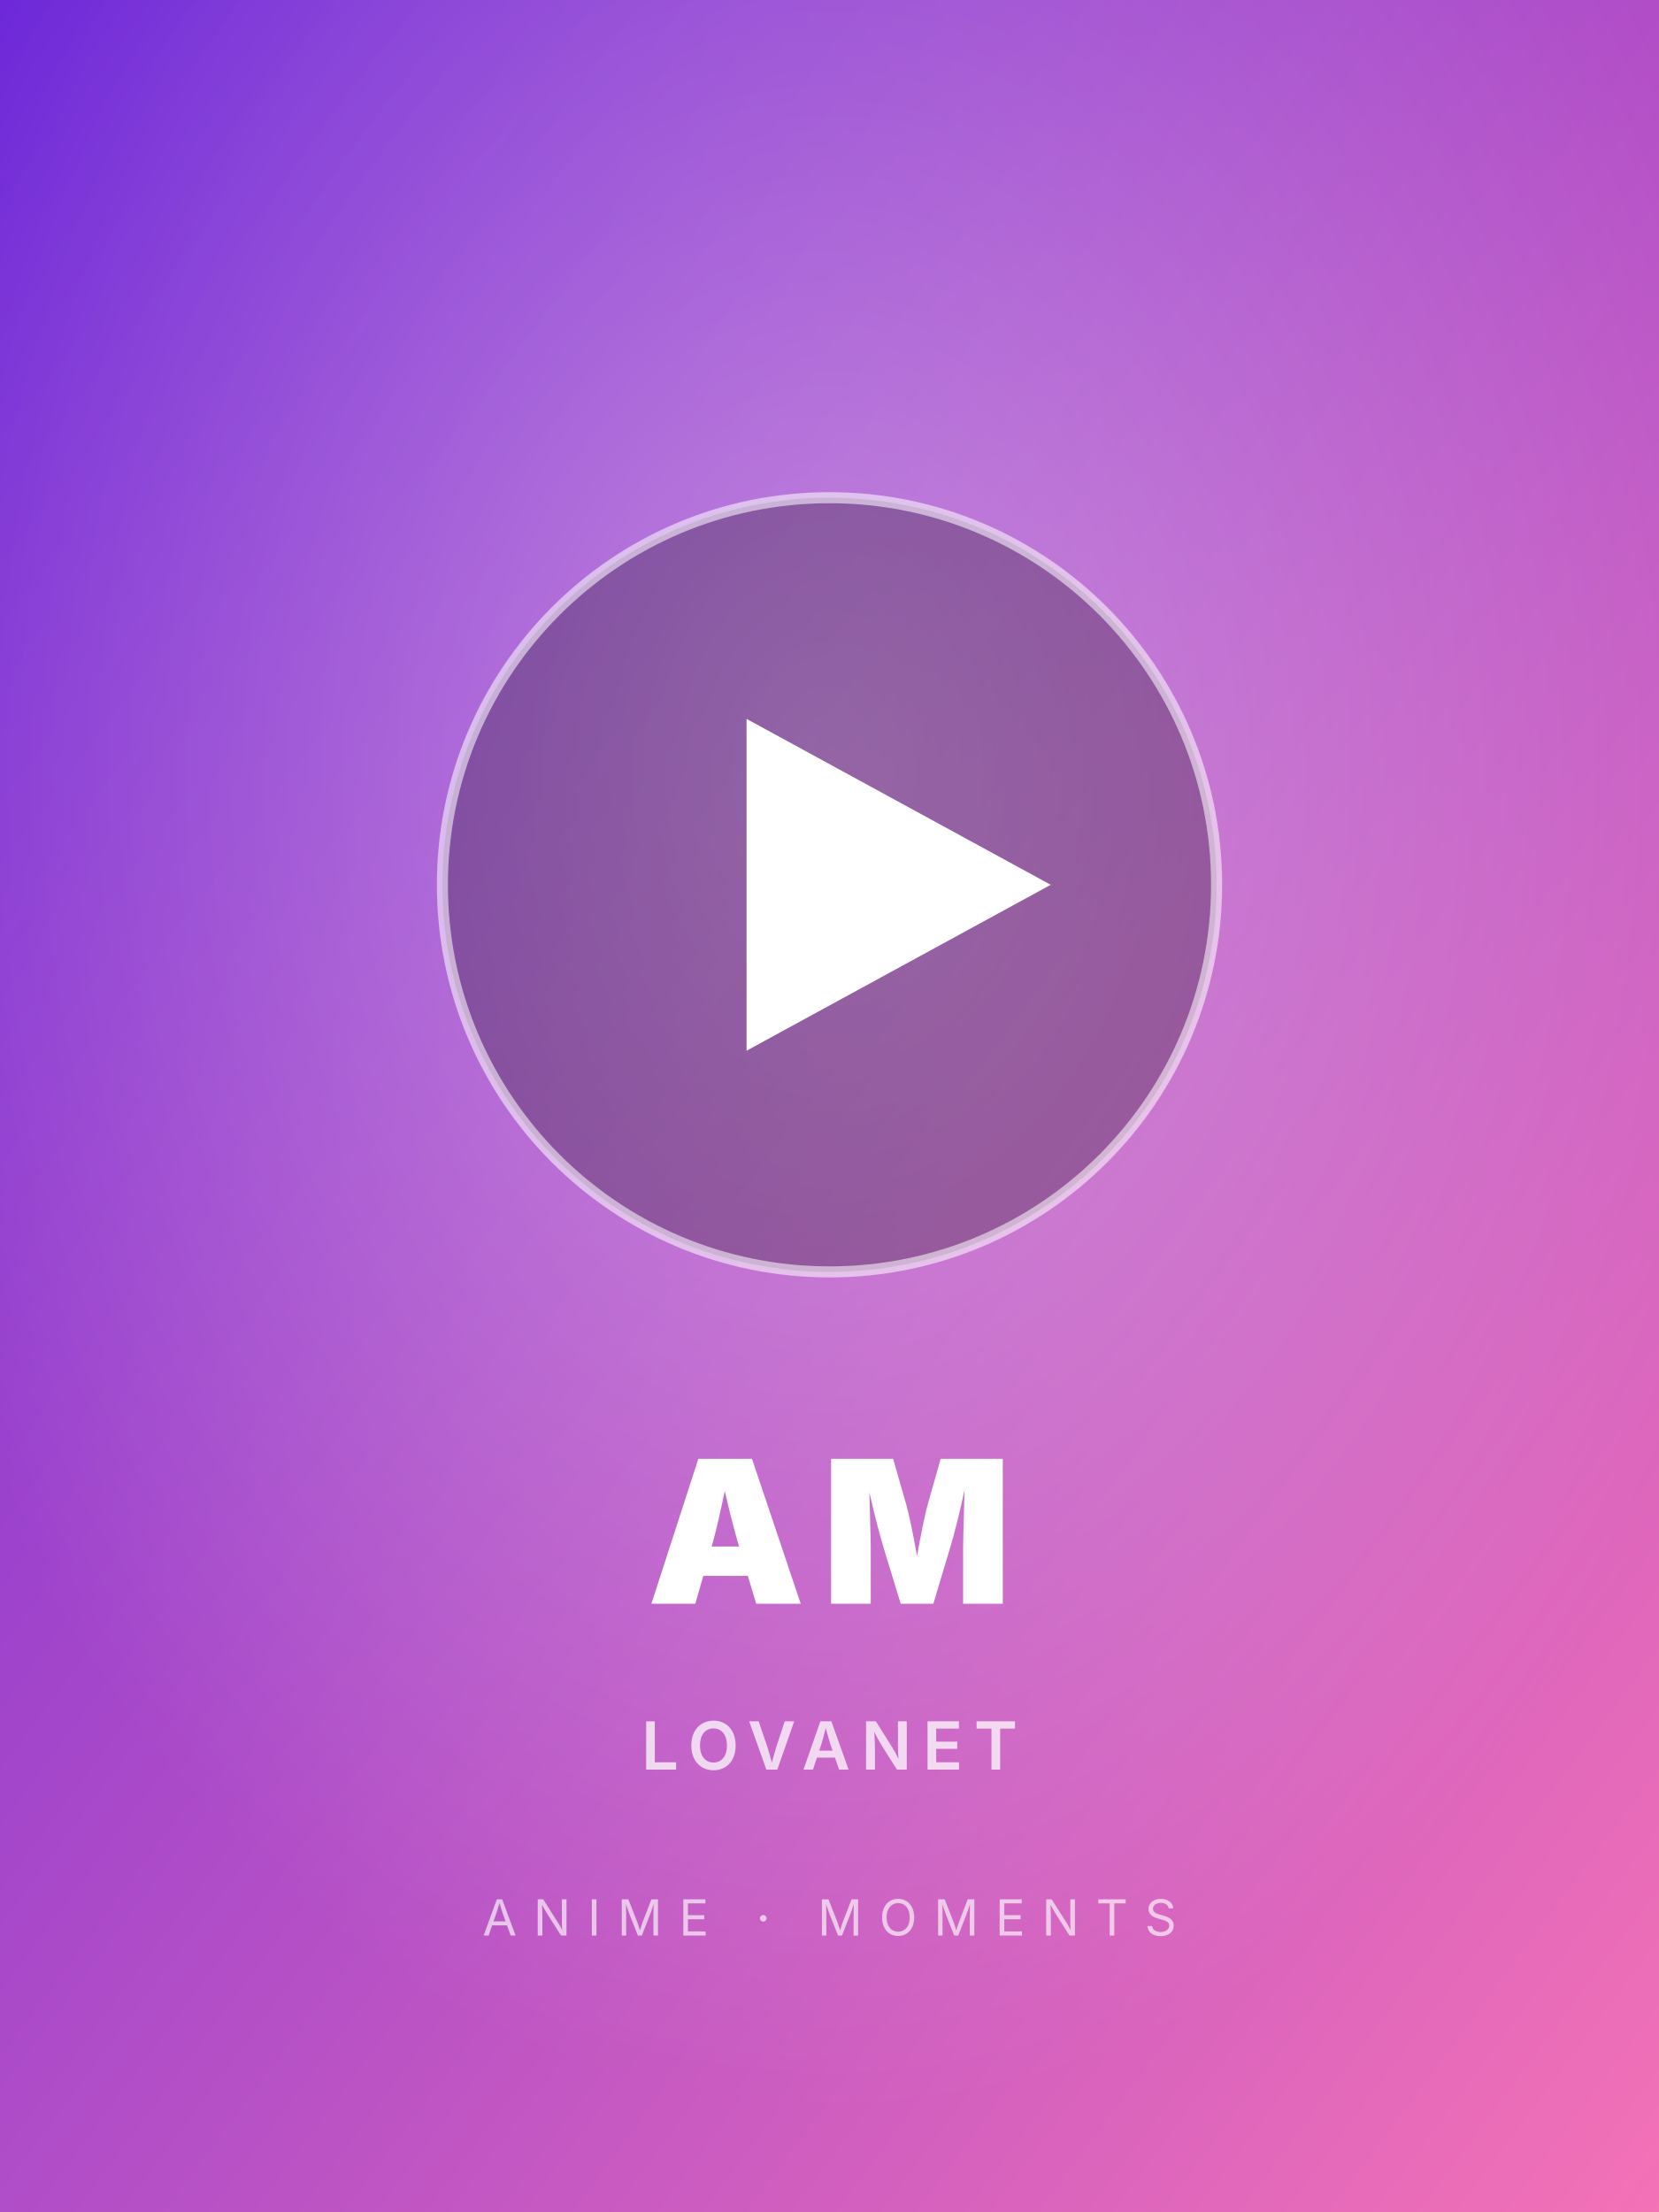
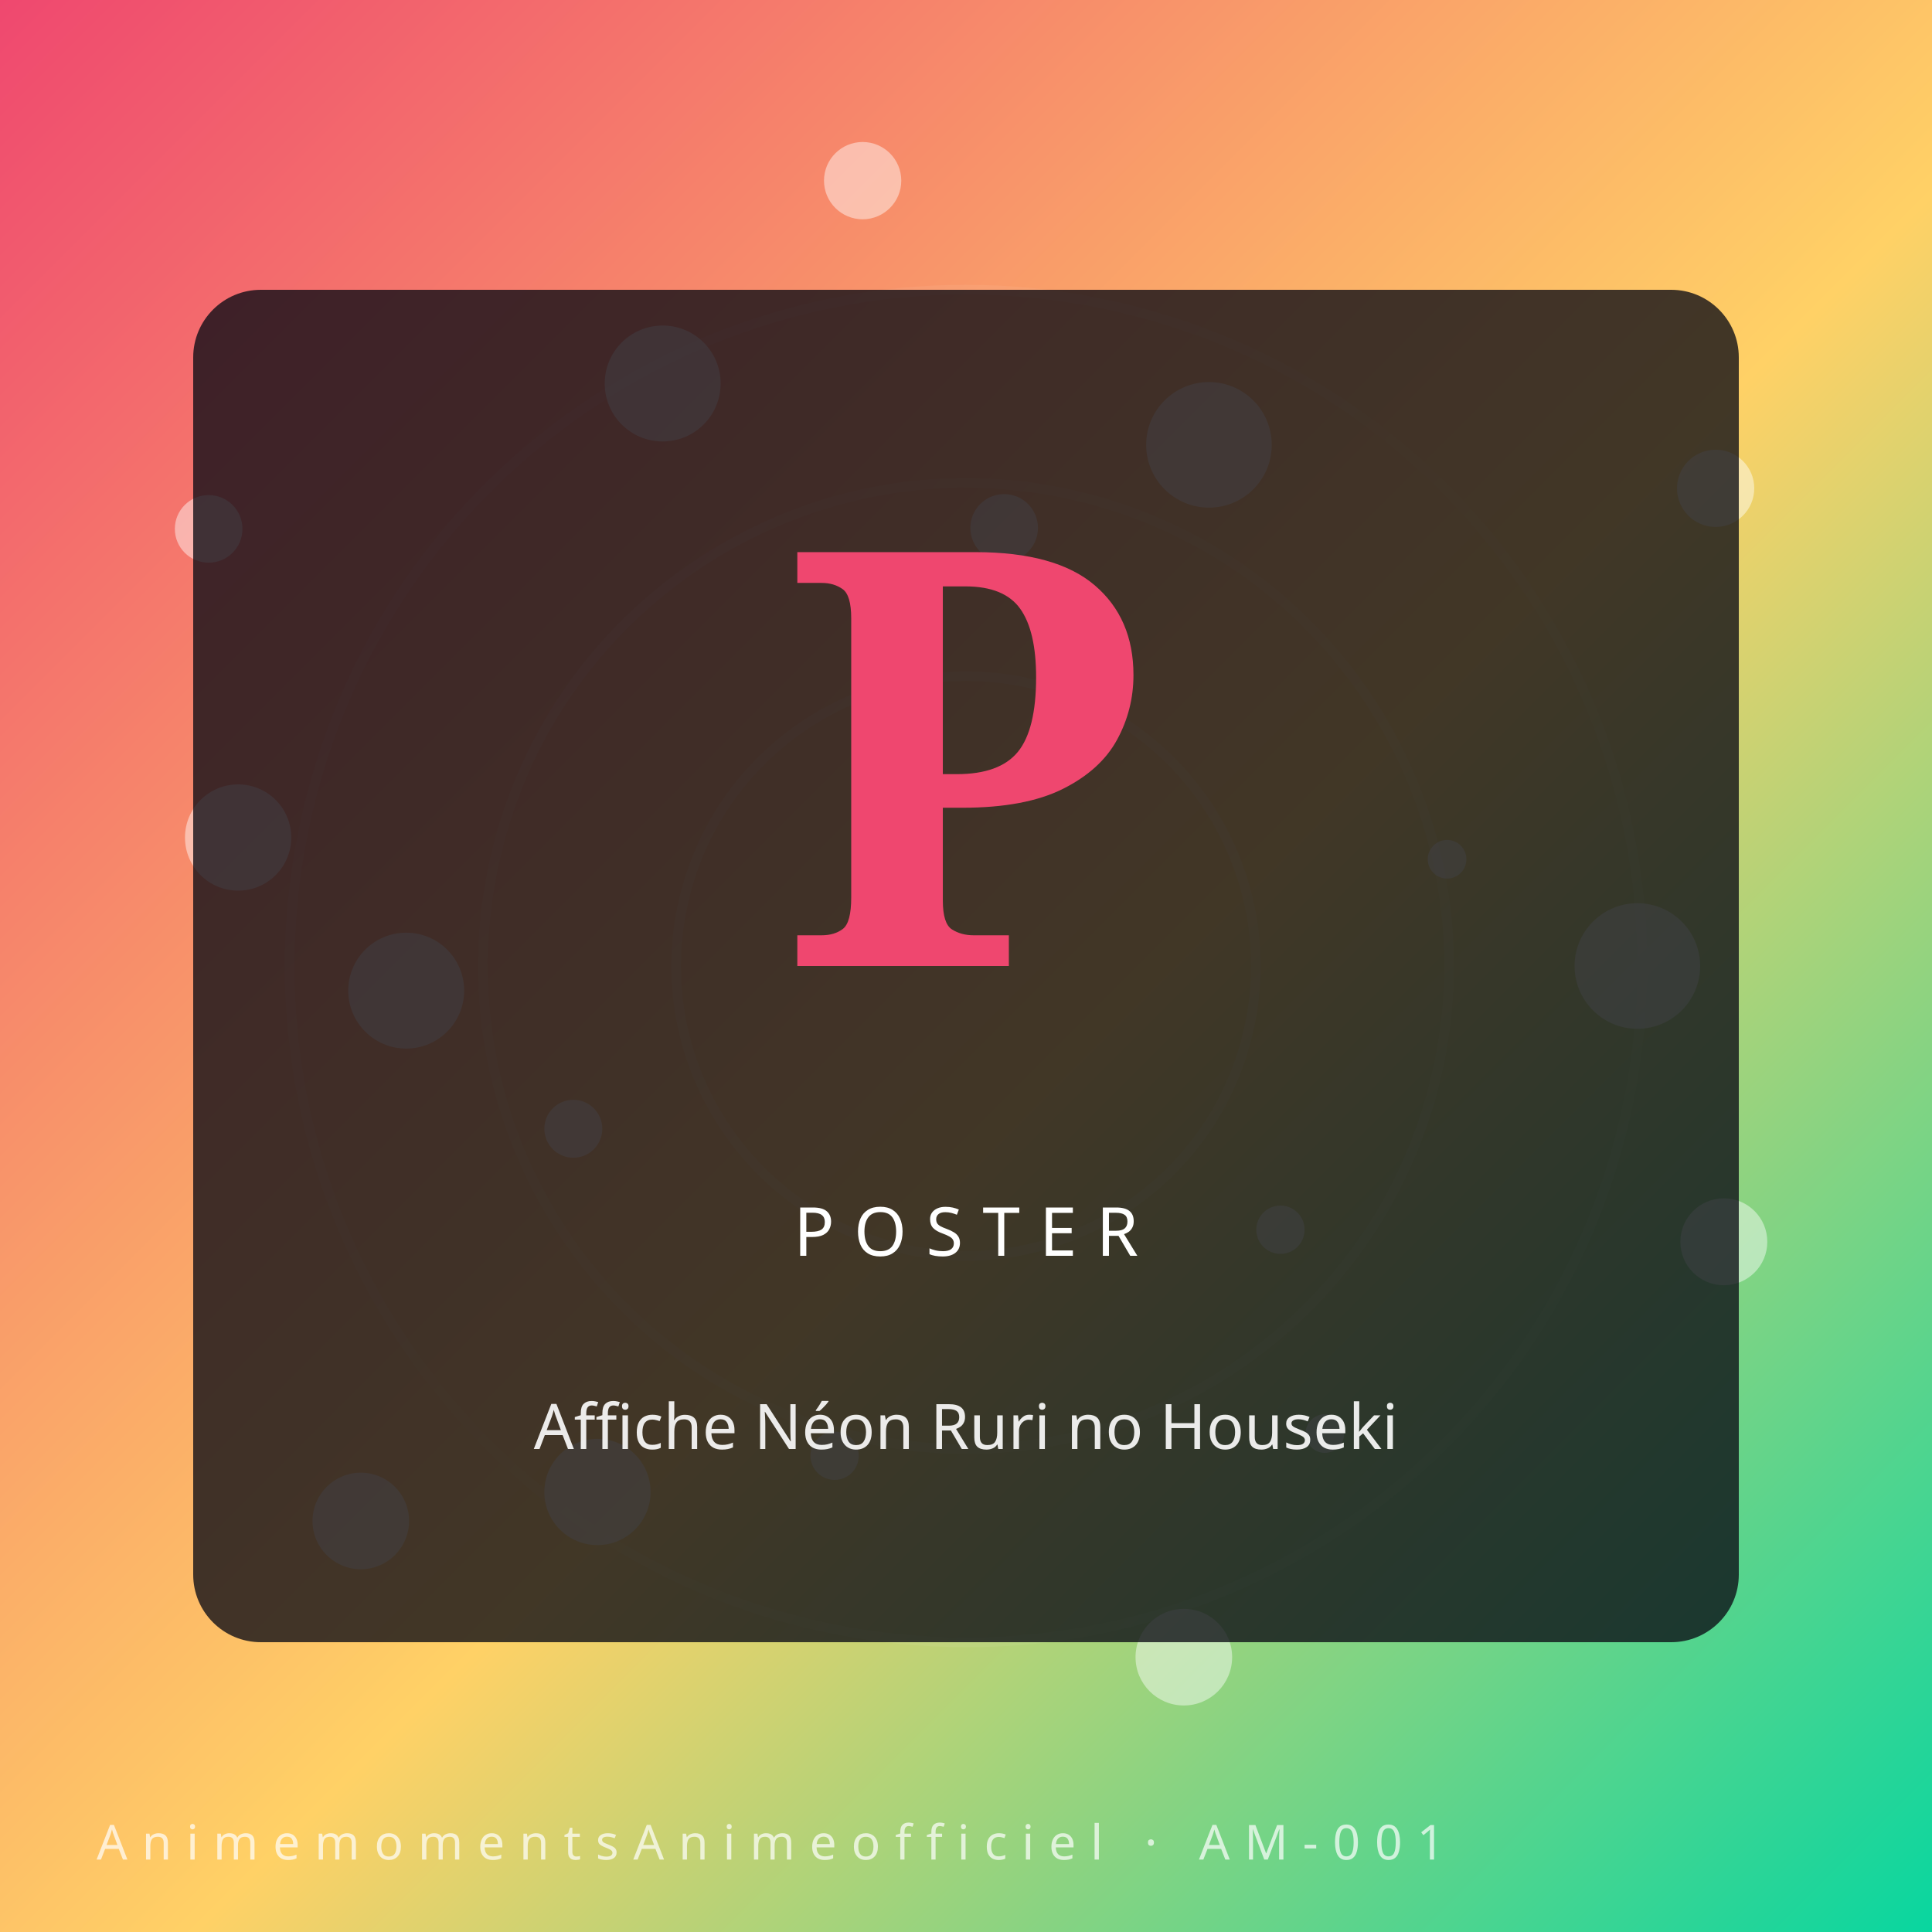
- <svg xmlns="http://www.w3.org/2000/svg" viewBox="0 0 600 800">
+ <svg xmlns="http://www.w3.org/2000/svg" viewBox="0 0 400 400" role="img" aria-label="Affiche Néon Ruri no Houseki — AnimemomentsAnimeofficiel">
  <defs>
-     <linearGradient id="g1" x1="0" y1="0" x2="1" y2="1">
-       <stop offset="0%" stop-color="#6d28d9" />
-       <stop offset="100%" stop-color="#f472b6" />
+     <linearGradient id="gy5qiv5" x1="0" y1="0" x2="1" y2="1">
+       <stop offset="0%" stop-color="#ef476f" />
+       <stop offset="55%" stop-color="#ffd166" />
+       <stop offset="100%" stop-color="#06d6a0" />
    </linearGradient>
-     <radialGradient id="r1" cx="50%" cy="35%" r="60%">
-       <stop offset="0%" stop-color="rgba(255,255,255,0.35)" />
-       <stop offset="100%" stop-color="rgba(255,255,255,0)" />
-     </radialGradient>
  </defs>
-   <rect width="600" height="800" fill="url(#g1)" />
-   <rect width="600" height="800" fill="url(#r1)" />
-   <circle cx="300" cy="320" r="140" fill="rgba(0,0,0,0.25)" />
-   <circle cx="300" cy="320" r="140" fill="none" stroke="rgba(255,255,255,0.55)" stroke-width="4" />
-   <polygon points="270,260 270,380 380,320" fill="white" />
-   <text x="50%" y="580" font-family="Inter,Arial,sans-serif" font-size="72" font-weight="900" fill="white" text-anchor="middle" letter-spacing="6">AM</text>
-   <text x="50%" y="640" font-family="Inter,Arial,sans-serif" font-size="24" font-weight="600" fill="rgba(255,255,255,0.75)" text-anchor="middle" letter-spacing="4">LOVANET</text>
-   <text x="50%" y="700" font-family="Inter,Arial,sans-serif" font-size="18" font-weight="400" fill="rgba(255,255,255,0.65)" text-anchor="middle" letter-spacing="6">ANIME · MOMENTS</text>
+   <rect width="400" height="400" fill="url(#gy5qiv5)" />
+   <g transform="rotate(13 200 200)" opacity="0.55">
+     <circle cx="200" cy="200" r="60" fill="none" stroke="#fff" stroke-opacity="0.18" stroke-width="2" />
+     <circle cx="200" cy="200" r="100" fill="none" stroke="#fff" stroke-opacity="0.14" stroke-width="2" />
+     <circle cx="200" cy="200" r="140" fill="none" stroke="#fff" stroke-opacity="0.10" stroke-width="2" />
+   </g>
+   <circle cx="339.0" cy="200.0" r="13" fill="#fff" opacity="0.45" />
+   <circle cx="74.7" cy="314.9" r="10" fill="#fff" opacity="0.45" />
+   <circle cx="207.9" cy="109.3" r="7" fill="#fff" opacity="0.45" />
+   <circle cx="274.3" cy="296.8" r="4" fill="#fff" opacity="0.45" />
+   <circle cx="49.3" cy="173.4" r="11" fill="#fff" opacity="0.45" />
+   <circle cx="355.2" cy="101.1" r="8" fill="#fff" opacity="0.45" />
+   <circle cx="172.8" cy="301.4" r="5" fill="#fff" opacity="0.45" />
+   <circle cx="137.2" cy="79.4" r="12" fill="#fff" opacity="0.45" />
+   <circle cx="356.9" cy="257.1" r="9" fill="#fff" opacity="0.45" />
+   <circle cx="118.7" cy="233.7" r="6" fill="#fff" opacity="0.45" />
+   <circle cx="250.3" cy="92.1" r="13" fill="#fff" opacity="0.45" />
+   <circle cx="245.1" cy="343.1" r="10" fill="#fff" opacity="0.45" />
+   <circle cx="43.2" cy="109.5" r="7" fill="#fff" opacity="0.45" />
+   <circle cx="299.6" cy="177.9" r="4" fill="#fff" opacity="0.45" />
+   <circle cx="123.7" cy="308.9" r="11" fill="#fff" opacity="0.45" />
+   <circle cx="178.6" cy="37.4" r="8" fill="#fff" opacity="0.45" />
+   <circle cx="265.1" cy="254.6" r="5" fill="#fff" opacity="0.45" />
+   <circle cx="84.1" cy="205.1" r="12" fill="#fff" opacity="0.45" />
+   <rect x="40" y="60" width="320" height="280" rx="14" fill="#0c0c14" opacity="0.78" />
+   <text x="200" y="200" text-anchor="middle" font-family="serif" font-weight="900" font-size="120" fill="#ef476f">P</text>
+   <text x="200" y="260" text-anchor="middle" font-family="Orbitron, sans-serif" font-size="14" letter-spacing="4" fill="#fff">POSTER</text>
+   <text x="200" y="300" text-anchor="middle" font-family="sans-serif" font-size="13" fill="#fff" opacity="0.9">Affiche Néon Ruri no Houseki</text>
+   <text x="20" y="385" font-family="Orbitron, sans-serif" font-size="10" letter-spacing="3" fill="#fff" opacity="0.7">AnimemomentsAnimeofficiel · AM-001</text>
</svg>
